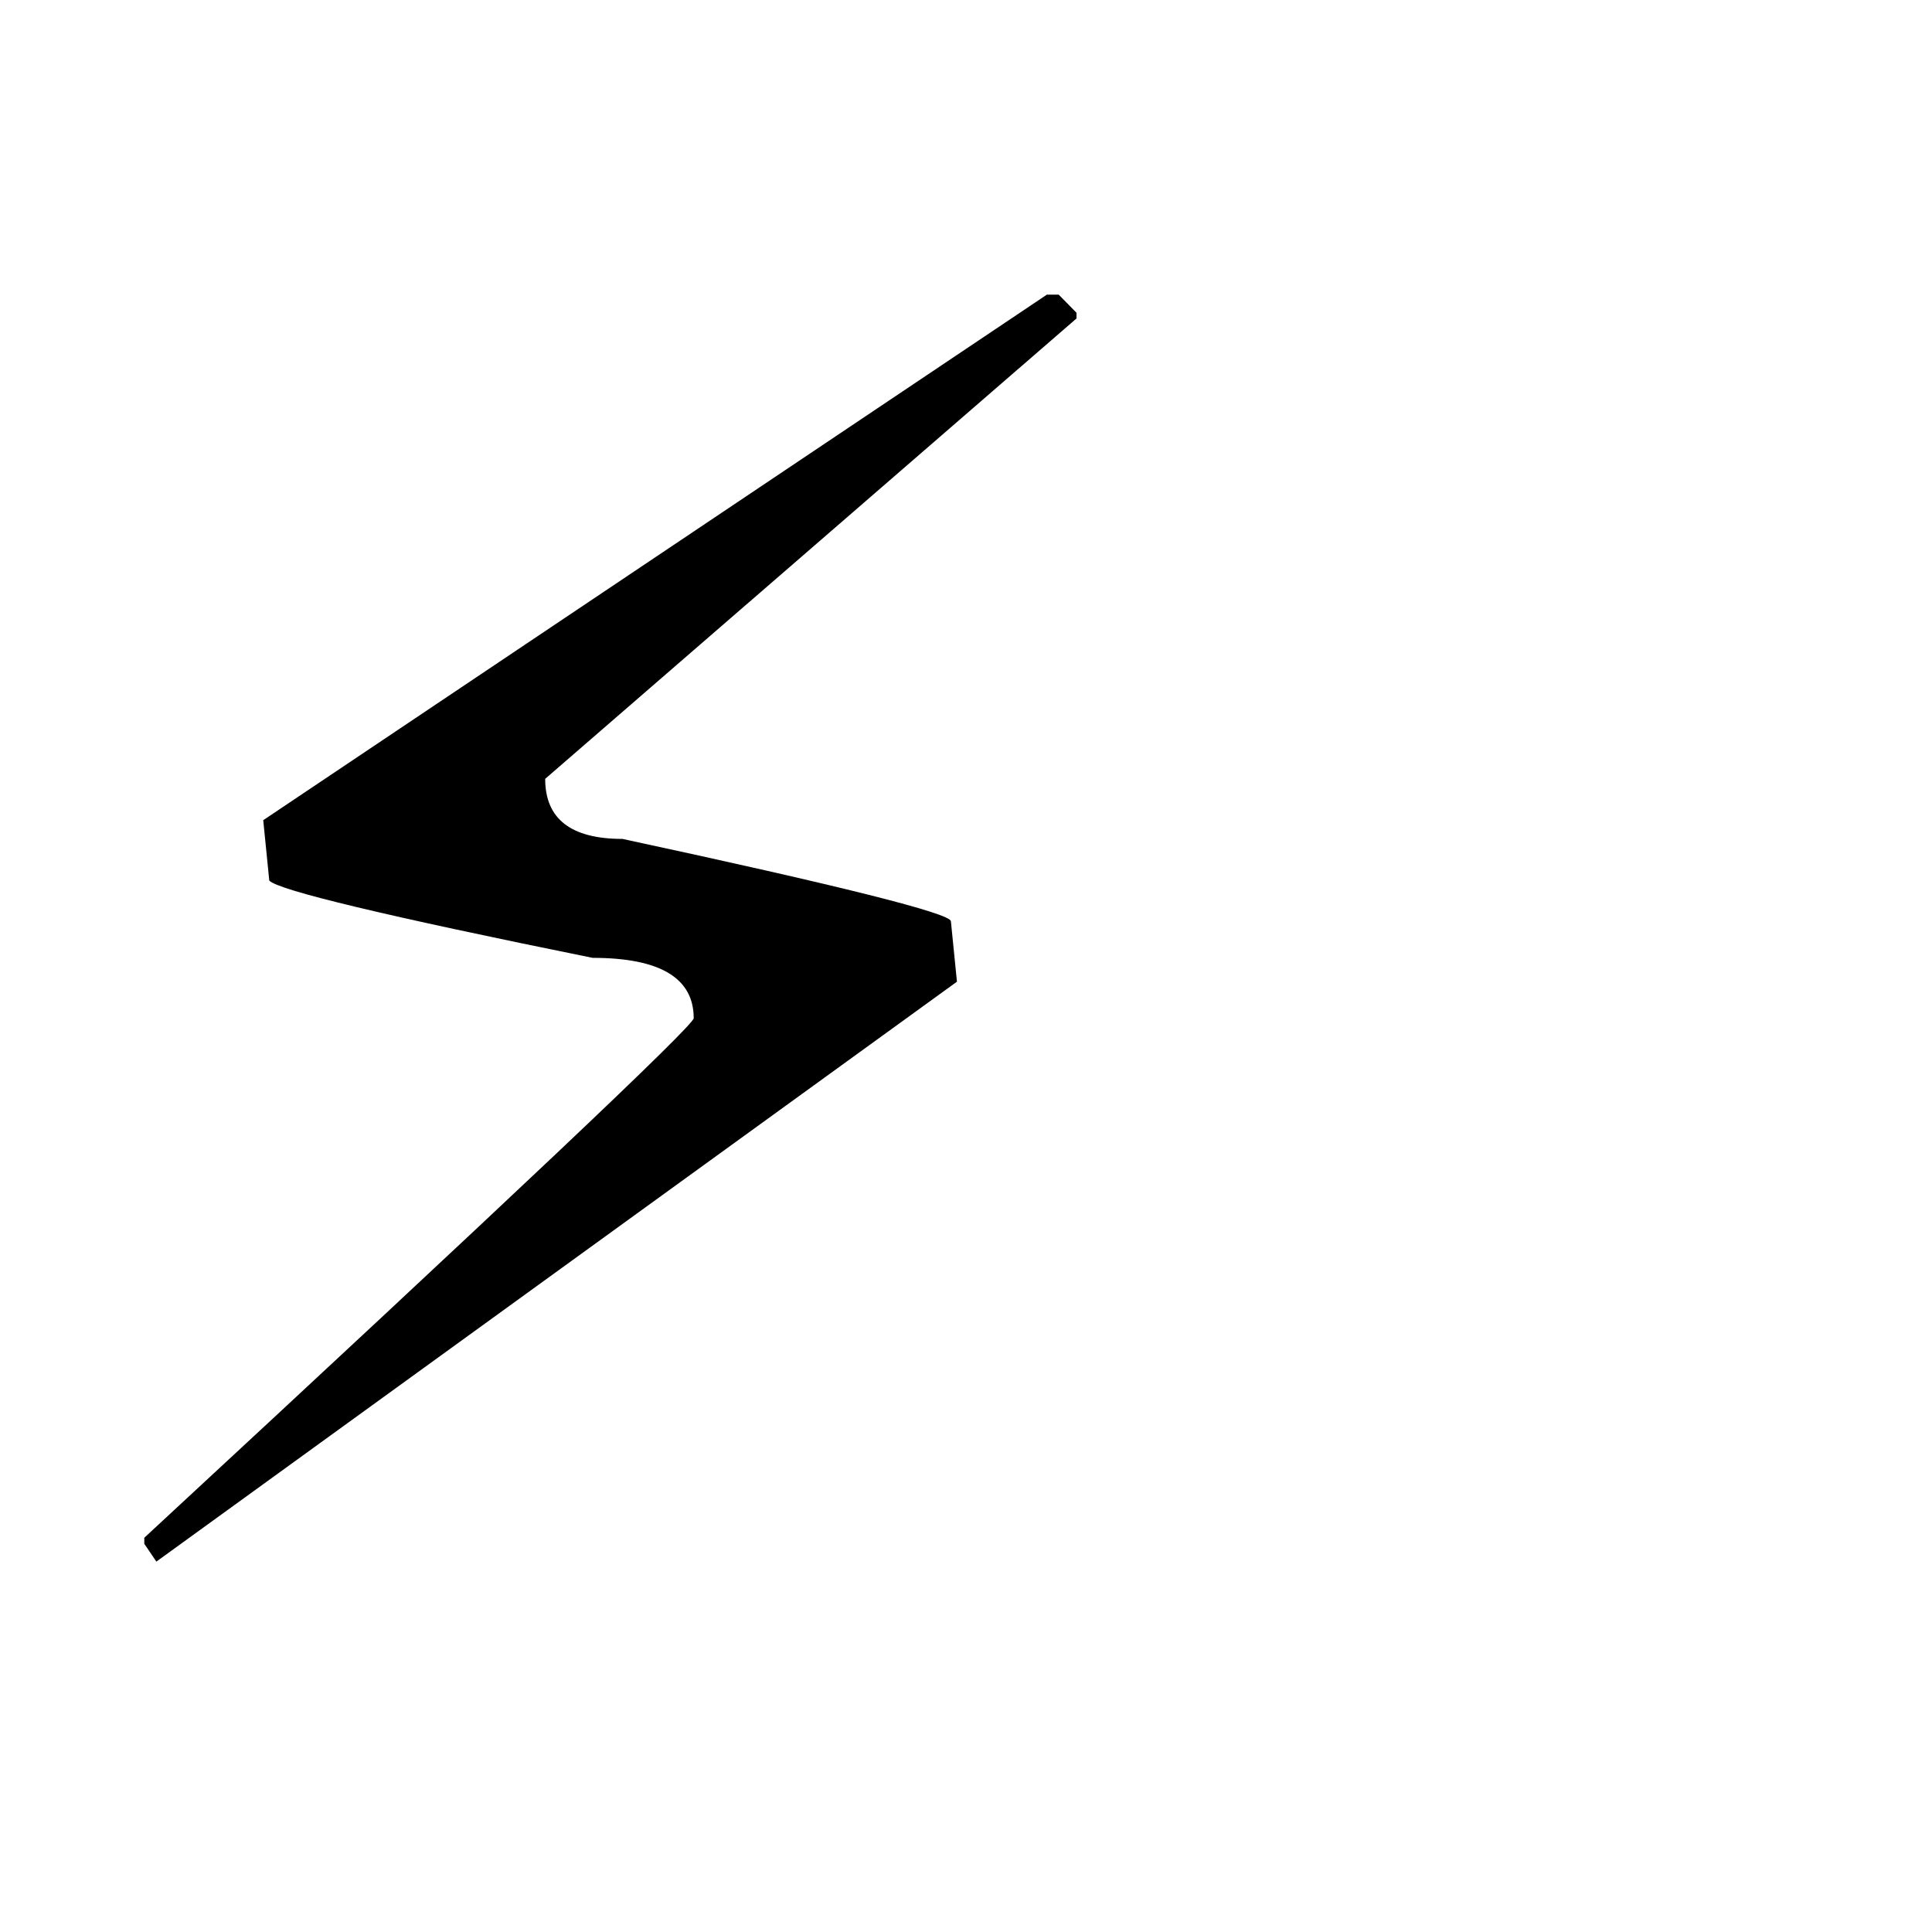
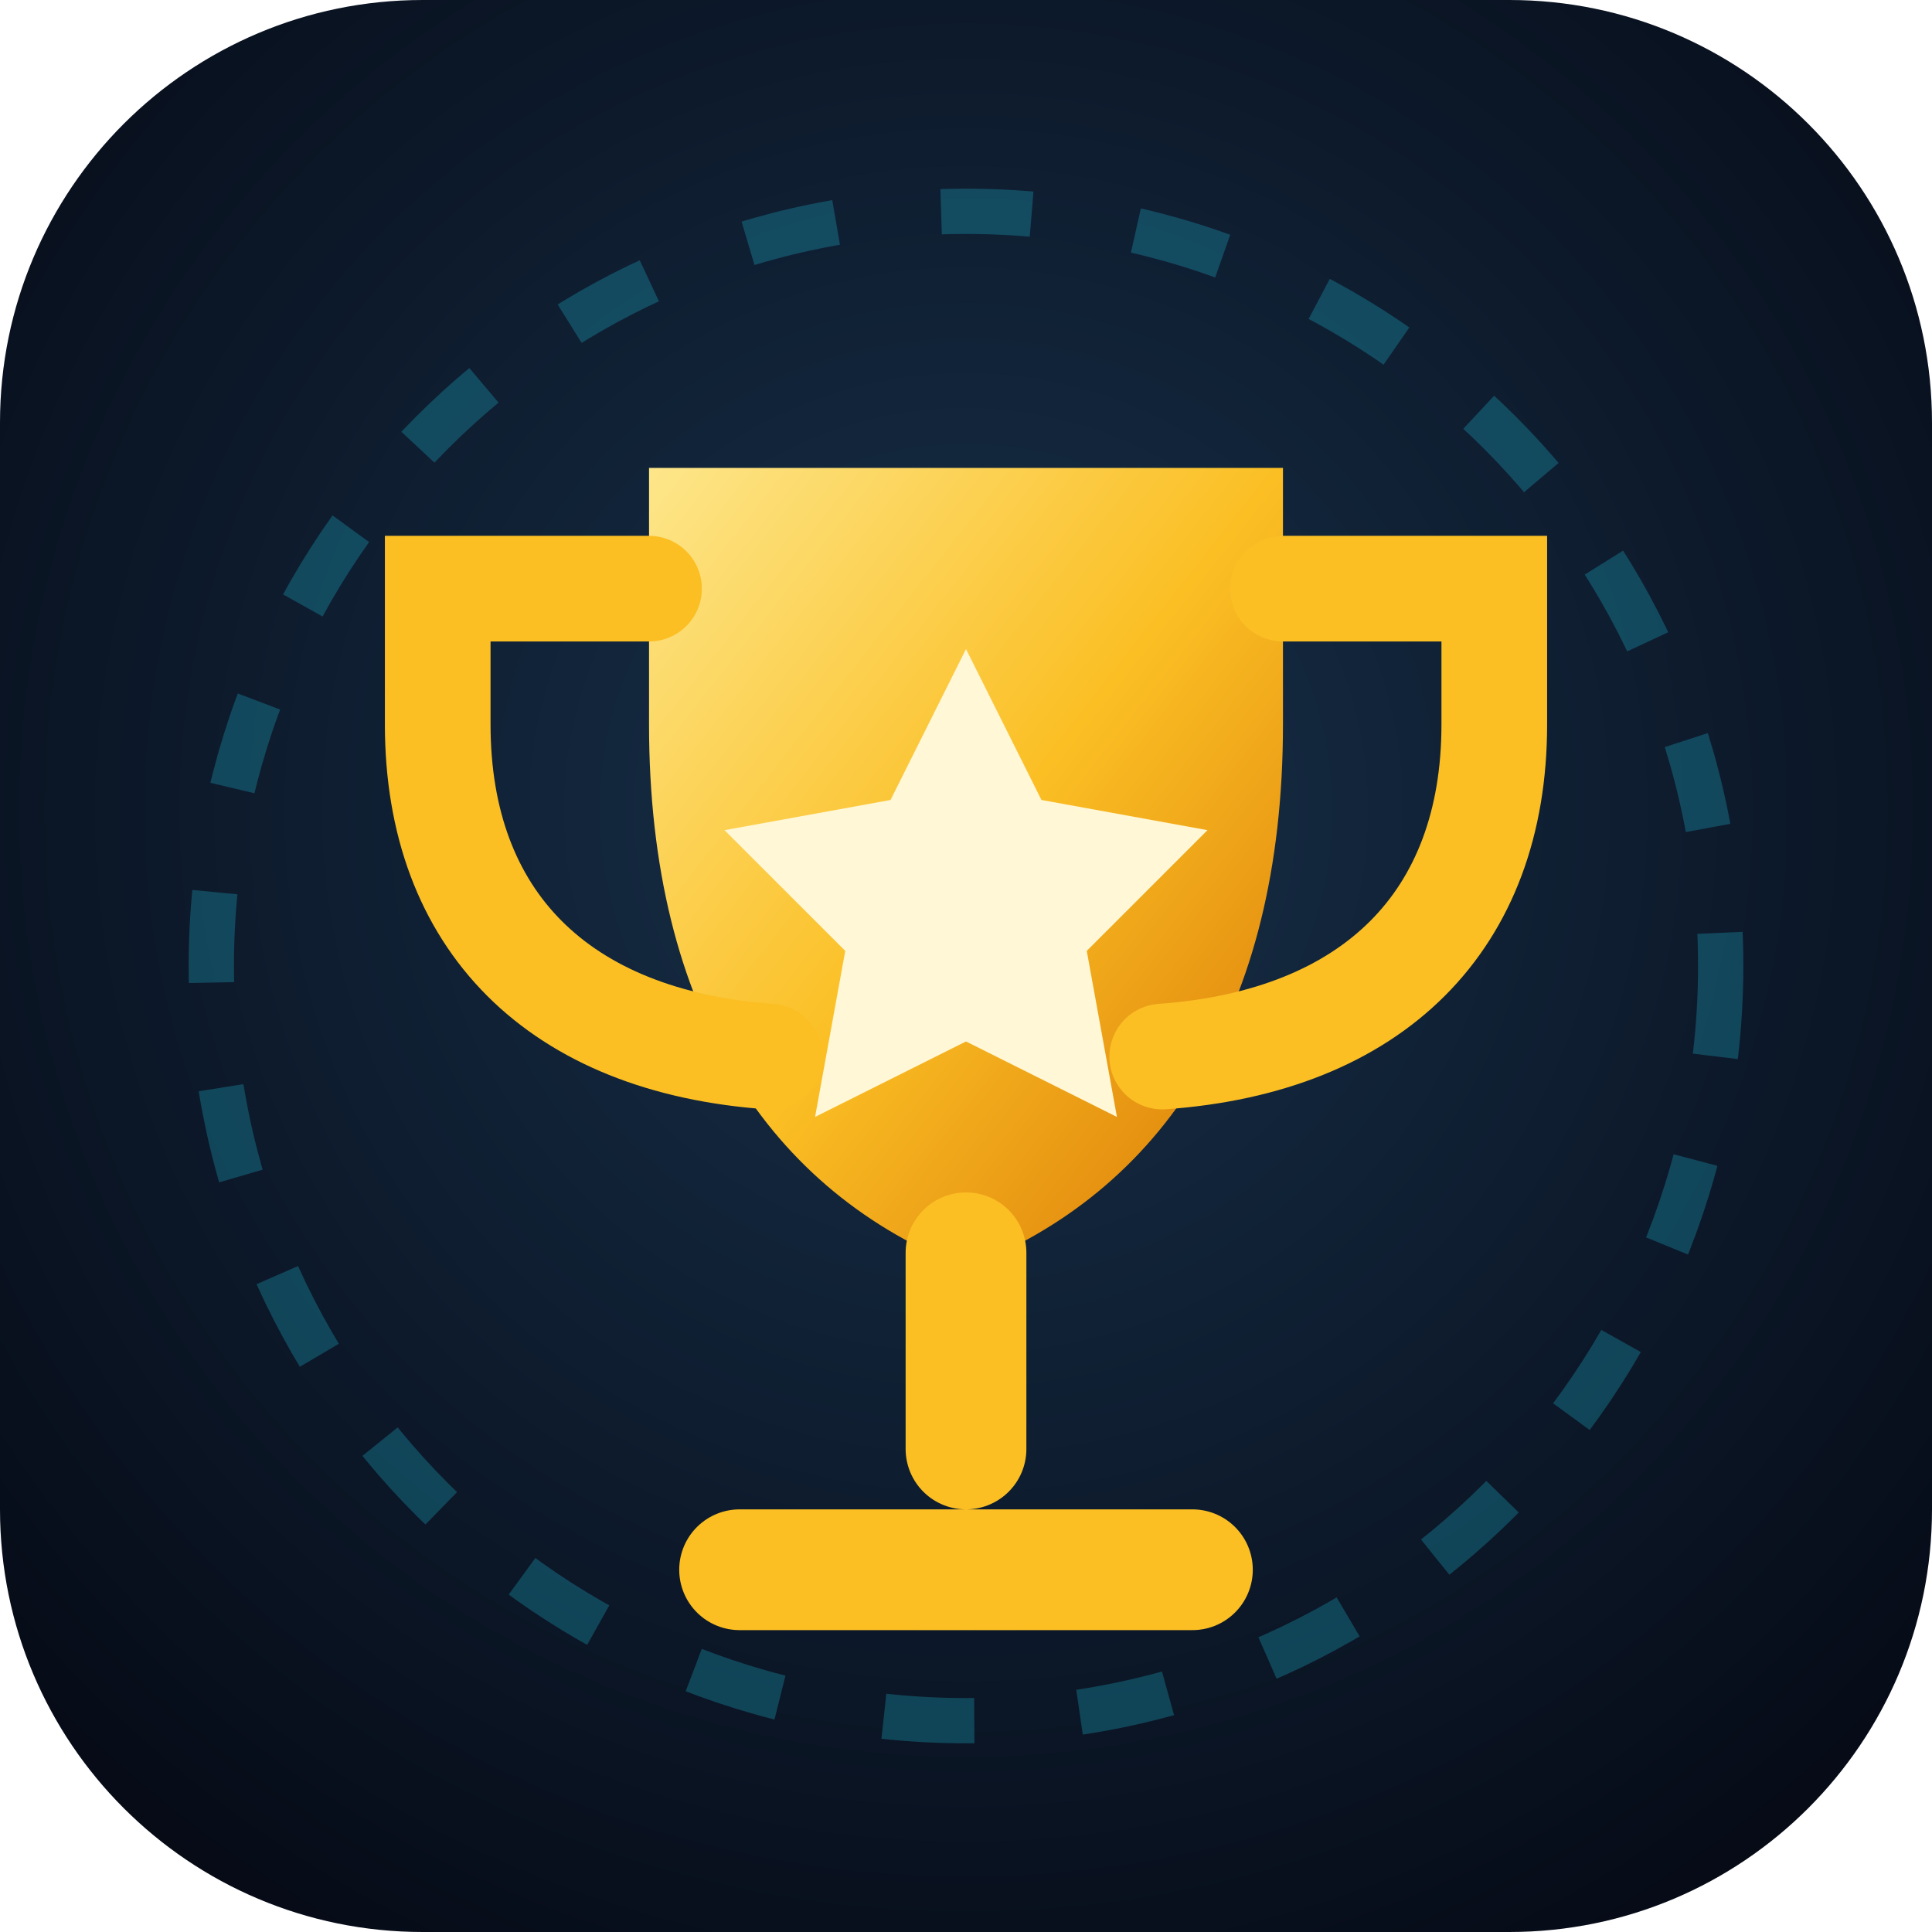
- <svg xmlns="http://www.w3.org/2000/svg" viewBox="0 0 100 100">
-   <text y=".9em" font-size="90">⚡</text>
+ <svg xmlns="http://www.w3.org/2000/svg" viewBox="0 0 128 128">
+   <defs>
+     <radialGradient id="bg" cx="50%" cy="42%" r="70%">
+       <stop offset="0" stop-color="#17304a" />
+       <stop offset="1" stop-color="#050914" />
+     </radialGradient>
+     <linearGradient id="gold" x1="0" y1="0" x2="1" y2="1">
+       <stop stop-color="#fde68a" />
+       <stop offset=".5" stop-color="#fbbf24" />
+       <stop offset="1" stop-color="#d97706" />
+     </linearGradient>
+   </defs>
+   <rect width="128" height="128" rx="28" fill="url(#bg)" />
+   <circle cx="64" cy="64" r="50" fill="none" stroke="#22d3ee" stroke-opacity=".25" stroke-width="3" stroke-dasharray="6 7" />
+   <path d="M43 31h42v17c0 19-8 31-21 36-13-5-21-17-21-36V31Z" fill="url(#gold)" />
+   <path d="M43 39H29v9c0 13 8 21 22 22M85 39h14v9c0 13-8 21-22 22" fill="none" stroke="#fbbf24" stroke-width="7" stroke-linecap="round" />
+   <path d="M64 83v13M49 104h30" fill="none" stroke="#fbbf24" stroke-width="8" stroke-linecap="round" />
+   <path d="m64 43 5 10 11 2-8 8 2 11-10-5-10 5 2-11-8-8 11-2Z" fill="#fff7d6" />
</svg>
